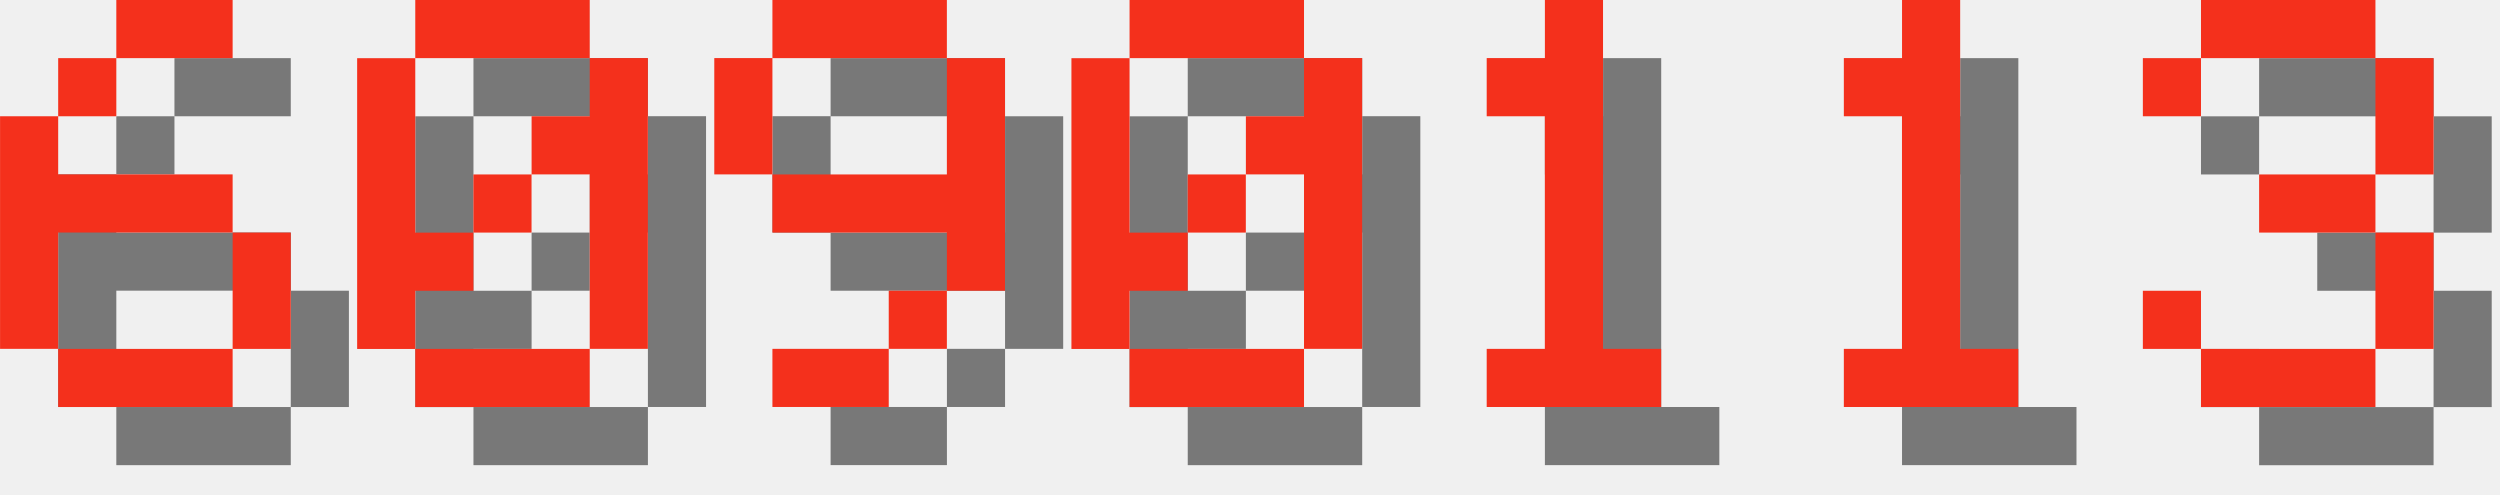
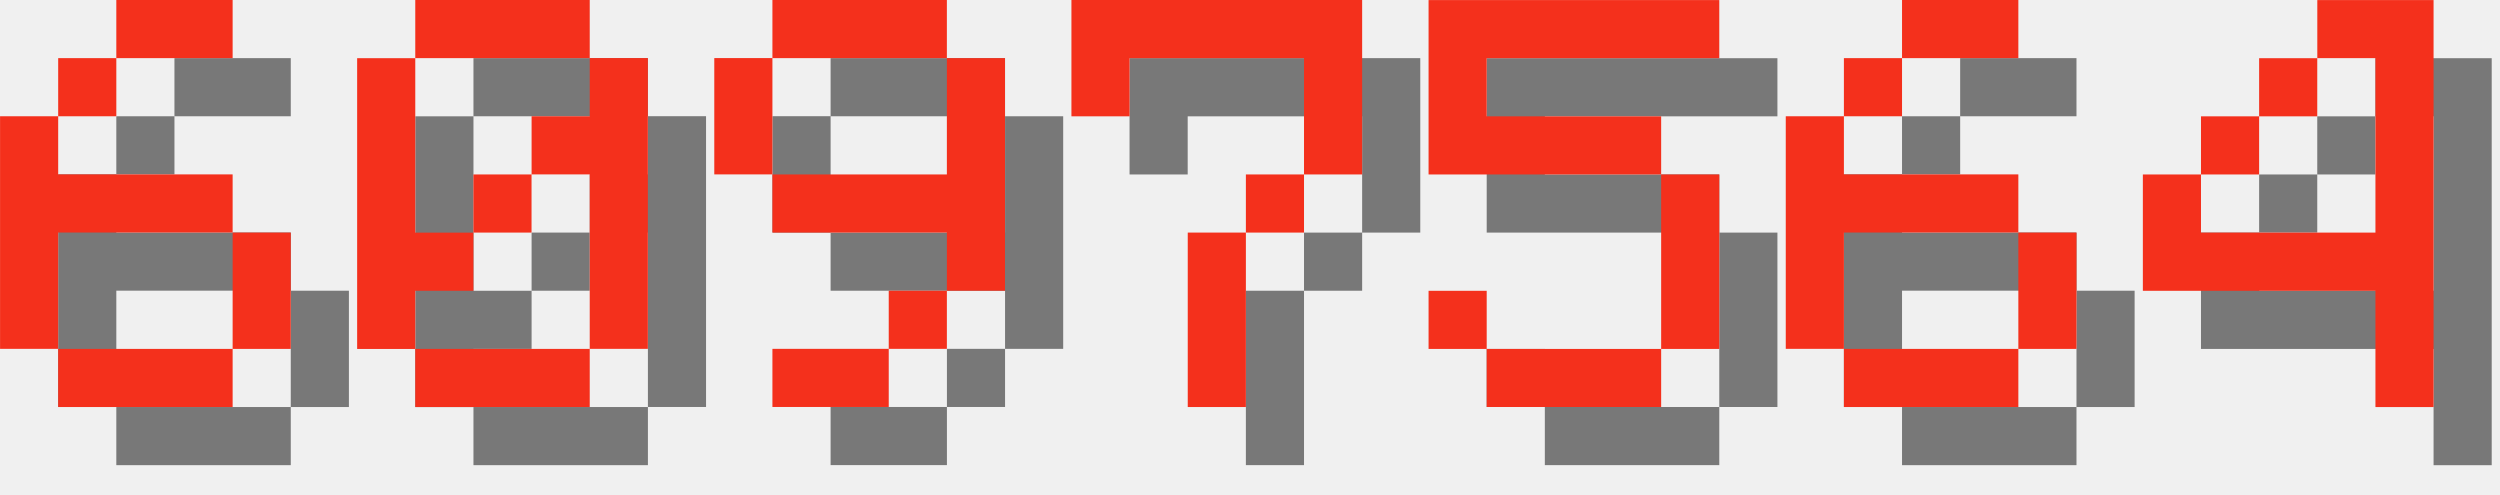
<svg xmlns="http://www.w3.org/2000/svg" version="1.1" width="182.0" height="36">
  <style>
        .text-foreground {
            fill: #F4301C;
        }
        .text-shadow {
            fill: #000000;
            fill-opacity: 0.5;
        }
    </style>
  <g class="digit" id="digit_6" transform="translate(0.0, 0), scale(4)">
    <path id="digit_6_shadow" class="text-shadow" d="m3.175 1.058v1.058h2.117v-1.058h-2.117zm0 1.058h-1.058v1.058h1.058v-1.058zm-1.058 1.058h-1.058v4.233h1.058v-2.117h3.175v-1.058h-3.175v-1.058zm3.175 2.117v2.117h1.058v-2.117h-1.058zm0 2.117h-3.175v1.058h3.175v-1.058z" fill-opacity=".5" style="paint-order:stroke fill markers" />
    <path id="digit_6_fg" class="text-foreground" d="m2.117 0v1.058h2.117v-1.058h-2.117zm0 1.058h-1.058v1.058h1.058v-1.058zm-1.058 1.058h-1.058v4.233h1.058v-2.117h3.175v-1.058h-3.175v-1.058zm3.175 2.117v2.117h1.058v-2.117h-1.058zm0 2.117h-3.175v1.058h3.175v-1.058z" fill="#fff" style="paint-order:stroke fill markers" />
  </g>
  <g class="digit" id="digit_0" transform="translate(26.0, 0), scale(4)">
    <path id="digit_0_shadow" class="text-shadow" d="m2.117 1.058v1.058h3.175v-1.058h-3.175zm3.175 1.058v1.058h-1.058v1.058h1.058v3.175h1.058v-5.292h-1.058zm0 5.292h-3.175v1.058h3.175v-1.058zm-3.175 0v-1.058h1.058v-1.058h-1.058v-3.175h-1.058v5.292h1.058zm1.058-2.117h1.058v-1.058h-1.058v1.058z" fill-opacity=".5" style="paint-order:stroke fill markers" />
    <path id="digit_0_fg" class="text-foreground" d="m1.058 0v1.058h3.175v-1.058h-3.175zm3.175 1.058v1.058h-1.058v1.058h1.058v3.175h1.058v-5.292h-1.058zm0 5.292h-3.175v1.058h3.175v-1.058zm-3.175 0v-1.058h1.058v-1.058h-1.058v-3.175h-1.058v5.292h1.058zm1.058-2.117h1.058v-1.058h-1.058v1.058z" fill="#fff" style="paint-order:stroke fill markers" />
  </g>
  <g class="digit" id="digit_9" transform="translate(52.0, 0), scale(4)">
    <path id="digit_9_shadow" class="text-shadow" d="m2.117 1.058v1.058h3.175v-1.058h-3.175zm3.175 1.058v2.117h-3.175v1.058h3.175v1.058h1.058v-4.233h-1.058zm0 4.233h-1.058v1.058h1.058v-1.058zm-1.058 1.058h-2.117v1.058h2.117v-1.058zm-2.117-3.175v-2.117h-1.058v2.117h1.058z" fill-opacity=".5" style="paint-order:stroke fill markers" />
    <path id="digit_9_fg" class="text-foreground" d="m1.058 0v1.058h3.175v-1.058h-3.175zm3.175 1.058v2.117h-3.175v1.058h3.175v1.058h1.058v-4.233h-1.058zm0 4.233h-1.058v1.058h1.058v-1.058zm-1.058 1.058h-2.117v1.058h2.117v-1.058zm-2.117-3.175v-2.117h-1.058v2.117h1.058z" fill="#fff" style="paint-order:stroke fill markers" />
  </g>
-   <g class="digit" id="digit_0" transform="translate(78.0, 0), scale(4)">
-     <path id="digit_0_shadow" class="text-shadow" d="m2.117 1.058v1.058h3.175v-1.058h-3.175zm3.175 1.058v1.058h-1.058v1.058h1.058v3.175h1.058v-5.292h-1.058zm0 5.292h-3.175v1.058h3.175v-1.058zm-3.175 0v-1.058h1.058v-1.058h-1.058v-3.175h-1.058v5.292h1.058zm1.058-2.117h1.058v-1.058h-1.058v1.058z" fill-opacity=".5" style="paint-order:stroke fill markers" />
-     <path id="digit_0_fg" class="text-foreground" d="m1.058 0v1.058h3.175v-1.058h-3.175zm3.175 1.058v1.058h-1.058v1.058h1.058v3.175h1.058v-5.292h-1.058zm0 5.292h-3.175v1.058h3.175v-1.058zm-3.175 0v-1.058h1.058v-1.058h-1.058v-3.175h-1.058v5.292h1.058zm1.058-2.117h1.058v-1.058h-1.058v1.058z" fill="#fff" style="paint-order:stroke fill markers" />
+   <g class="digit" id="digit_7" transform="translate(78.0, 0), scale(4)">
+     <path id="digit_7_shadow" class="text-shadow" d="m1.058 1.058 2e-6 2.117h1.058v-1.058h3.175v1.058l2e-7 1.058h-1.058v1.058h-1.058l4e-7 3.175 1.058 1e-7v-3.175h1.058v-1.058h1.058l5e-7 -1.058v-2.117z" fill-opacity=".5" style="paint-order:stroke fill markers" />
+     <path id="digit_7_fg" class="text-foreground" d="m0 0 2e-6 2.117h1.058v-1.058h3.175v1.058l2e-7 1.058h-1.058v1.058h-1.058l4e-7 3.175 1.058 1e-7v-3.175h1.058v-1.058h1.058l5e-7 -1.058v-2.117z" fill="#fff" style="paint-order:stroke fill markers" />
  </g>
-   <g class="digit" id="digit_1" transform="translate(104.0, 0), scale(4)">
-     <path id="digit_1_shadow" class="text-shadow" d="m2.117 2.117v1.058h1.058v4.233h-1.058v1.058h3.175v-1.058h-1.058v-6.35h-1.058v1.058h-1.058z" fill-opacity=".5" style="paint-order:stroke fill markers" />
-     <path id="digit_1_fg" class="text-foreground" d="m1.058 1.058v1.058h1.058v4.233h-1.058v1.058h3.175v-1.058h-1.058v-6.35h-1.058v1.058h-1.058z" fill="#fff" style="paint-order:stroke fill markers" />
+   <g class="digit" id="digit_5" transform="translate(104.0, 0), scale(4)">
+     <path id="digit_5_shadow" class="text-shadow" d="m1.058 1.058v3.175h4.233v3.175h-3.175v-1.058h-1.058v1.058h1.058v1.058h3.175v-1.058h1.058v-3.175h-1.058v-1.058h-3.175v-1.058h4.233v-1.058h-5.292z" fill-opacity=".5" style="paint-order:stroke fill markers" />
+     <path id="digit_5_fg" class="text-foreground" d="m0 0v3.175h4.233v3.175h-3.175v-1.058h-1.058v1.058h1.058v1.058h3.175v-1.058h1.058v-3.175h-1.058v-1.058h-3.175v-1.058h4.233v-1.058h-5.292z" fill="#fff" style="paint-order:stroke fill markers" />
  </g>
-   <g class="digit" id="digit_1" transform="translate(130.0, 0), scale(4)">
-     <path id="digit_1_shadow" class="text-shadow" d="m2.117 2.117v1.058h1.058v4.233h-1.058v1.058h3.175v-1.058h-1.058v-6.35h-1.058v1.058h-1.058z" fill-opacity=".5" style="paint-order:stroke fill markers" />
-     <path id="digit_1_fg" class="text-foreground" d="m1.058 1.058v1.058h1.058v4.233h-1.058v1.058h3.175v-1.058h-1.058v-6.35h-1.058v1.058h-1.058z" fill="#fff" style="paint-order:stroke fill markers" />
+   <g class="digit" id="digit_6" transform="translate(130.0, 0), scale(4)">
+     <path id="digit_6_shadow" class="text-shadow" d="m3.175 1.058v1.058h2.117v-1.058h-2.117zm0 1.058h-1.058v1.058h1.058v-1.058zm-1.058 1.058h-1.058v4.233h1.058v-2.117h3.175v-1.058h-3.175v-1.058zm3.175 2.117v2.117h1.058v-2.117h-1.058zm0 2.117h-3.175v1.058h3.175v-1.058z" fill-opacity=".5" style="paint-order:stroke fill markers" />
+     <path id="digit_6_fg" class="text-foreground" d="m2.117 0v1.058h2.117v-1.058h-2.117zm0 1.058h-1.058v1.058h1.058v-1.058zm-1.058 1.058h-1.058v4.233h1.058v-2.117h3.175v-1.058h-3.175v-1.058zm3.175 2.117v2.117h1.058v-2.117h-1.058zm0 2.117h-3.175v1.058h3.175v-1.058z" fill="#fff" style="paint-order:stroke fill markers" />
  </g>
-   <g class="digit" id="digit_3" transform="translate(156.0, 0), scale(4)">
-     <path id="digit_3_shadow" class="text-shadow" d="m1.058 2.117v1.058h1.058v-1.058h3.175v2.117h-2.117v1.058h2.117v2.117h-3.175v-1.058h-1.058v1.058h1.058v1.058h3.175v-1.058h1.058v-2.117h-1.058v-1.058h1.058v-2.117h-1.058v-1.058h-3.175v1.058h-1.058z" fill-opacity=".5" style="paint-order:stroke fill markers" />
-     <path id="digit_3_fg" class="text-foreground" d="m0 1.058v1.058h1.058v-1.058h3.175v2.117h-2.117v1.058h2.117v2.117h-3.175v-1.058h-1.058v1.058h1.058v1.058h3.175v-1.058h1.058v-2.117h-1.058v-1.058h1.058v-2.117h-1.058v-1.058h-3.175v1.058h-1.058z" fill="#fff" style="paint-order:stroke fill markers" />
+   <g class="digit" id="digit_4" transform="translate(156.0, 0), scale(4)">
+     <path id="digit_4_shadow" class="text-shadow" d="m4.233 1.058v1.058h1.058v3.175h-3.175v-1.058h-1.058v2.117h4.233v2.117h1.058v-7.408h-2.117zm-2.117 3.175h1.058v-1.058h-1.058v1.058zm1.058-1.058h1.058v-1.058h-1.058v1.058z" fill-opacity=".5" style="paint-order:stroke fill markers" />
+     <path id="digit_4_fg" class="text-foreground" d="m3.175 0v1.058h1.058v3.175h-3.175v-1.058h-1.058v2.117h4.233v2.117h1.058v-7.408h-2.117zm-2.117 3.175h1.058v-1.058h-1.058v1.058zm1.058-1.058h1.058v-1.058h-1.058v1.058z" fill="#fff" style="paint-order:stroke fill markers" />
  </g>
</svg>
